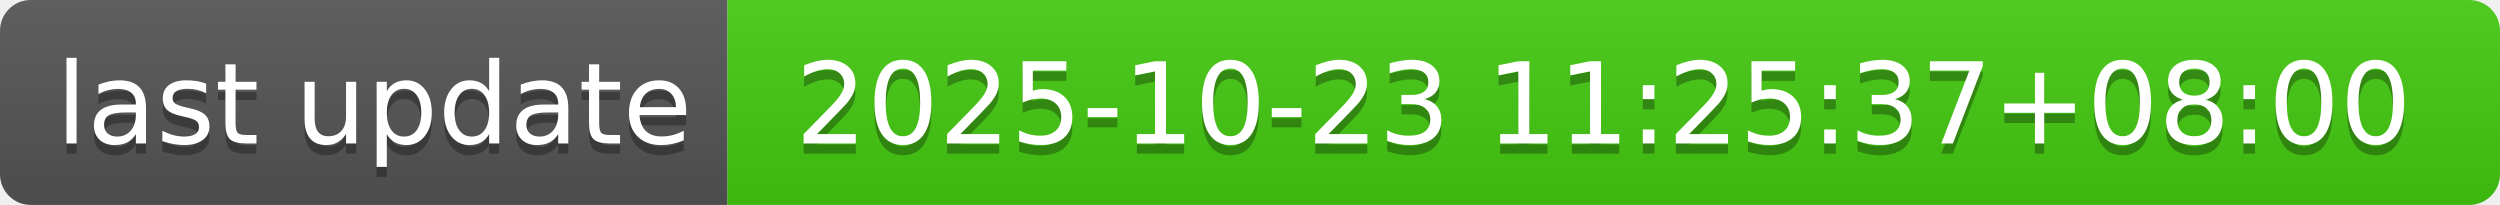
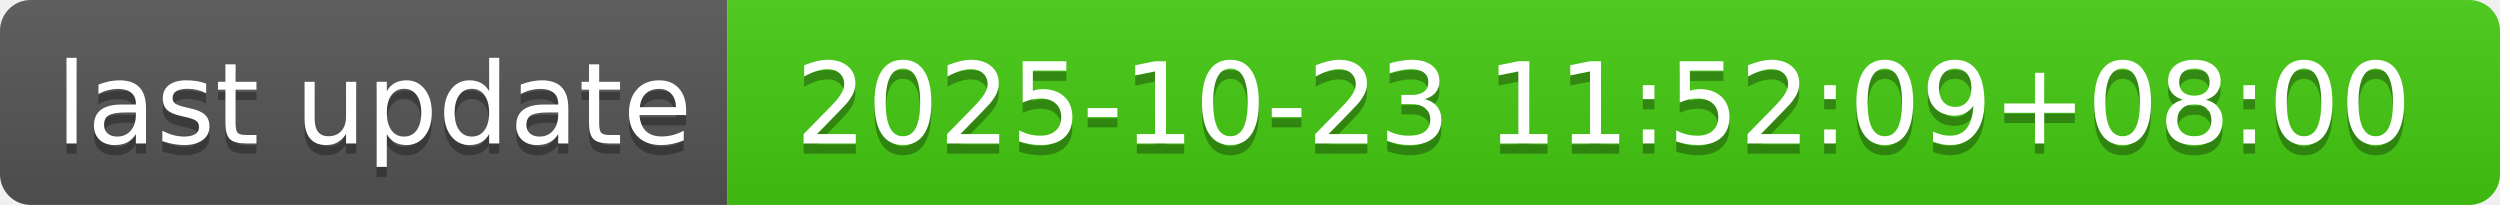
- <svg xmlns="http://www.w3.org/2000/svg" width="244" height="20" role="img" aria-label="last update: 2025-10-23 11:25:37+08:00">
+ <svg xmlns="http://www.w3.org/2000/svg" width="244" height="20" role="img" aria-label="last update: 2025-10-23 11:52:09+08:00">
  <linearGradient id="s" x2="0" y2="100%">
    <stop offset="0" stop-color="#bbb" stop-opacity=".1" />
    <stop offset="1" stop-opacity=".1" />
  </linearGradient>
  <clipPath id="r">
    <rect width="244" height="20" rx="3" fill="#fff" />
  </clipPath>
  <g clip-path="url(#r)">
    <rect width="71" height="20" fill="#555" />
    <rect x="71" width="173" height="20" fill="#4c1" />
    <rect width="244" height="20" fill="url(#s)" />
  </g>
  <g fill="#fff" text-anchor="middle" font-family="Verdana,Geneva,DejaVu Sans,sans-serif" text-rendering="geometricPrecision" font-size="110">
    <text aria-hidden="true" x="365" y="150" fill="#010101" fill-opacity=".3" transform="scale(.1)" textLength="610">last update</text>
    <text x="365" y="140" transform="scale(.1)" fill="#fff" textLength="610">last update</text>
-     <text aria-hidden="true" x="1565" y="150" fill="#010101" fill-opacity=".3" transform="scale(.1)" textLength="1630">2025-10-23 11:25:37+08:00</text>
-     <text x="1565" y="140" transform="scale(.1)" fill="#fff" textLength="1630">2025-10-23 11:25:37+08:00</text>
+     <text aria-hidden="true" x="1565" y="150" fill="#010101" fill-opacity=".3" transform="scale(.1)" textLength="1630">2025-10-23 11:52:09+08:00</text>
+     <text x="1565" y="140" transform="scale(.1)" fill="#fff" textLength="1630">2025-10-23 11:52:09+08:00</text>
  </g>
</svg>
